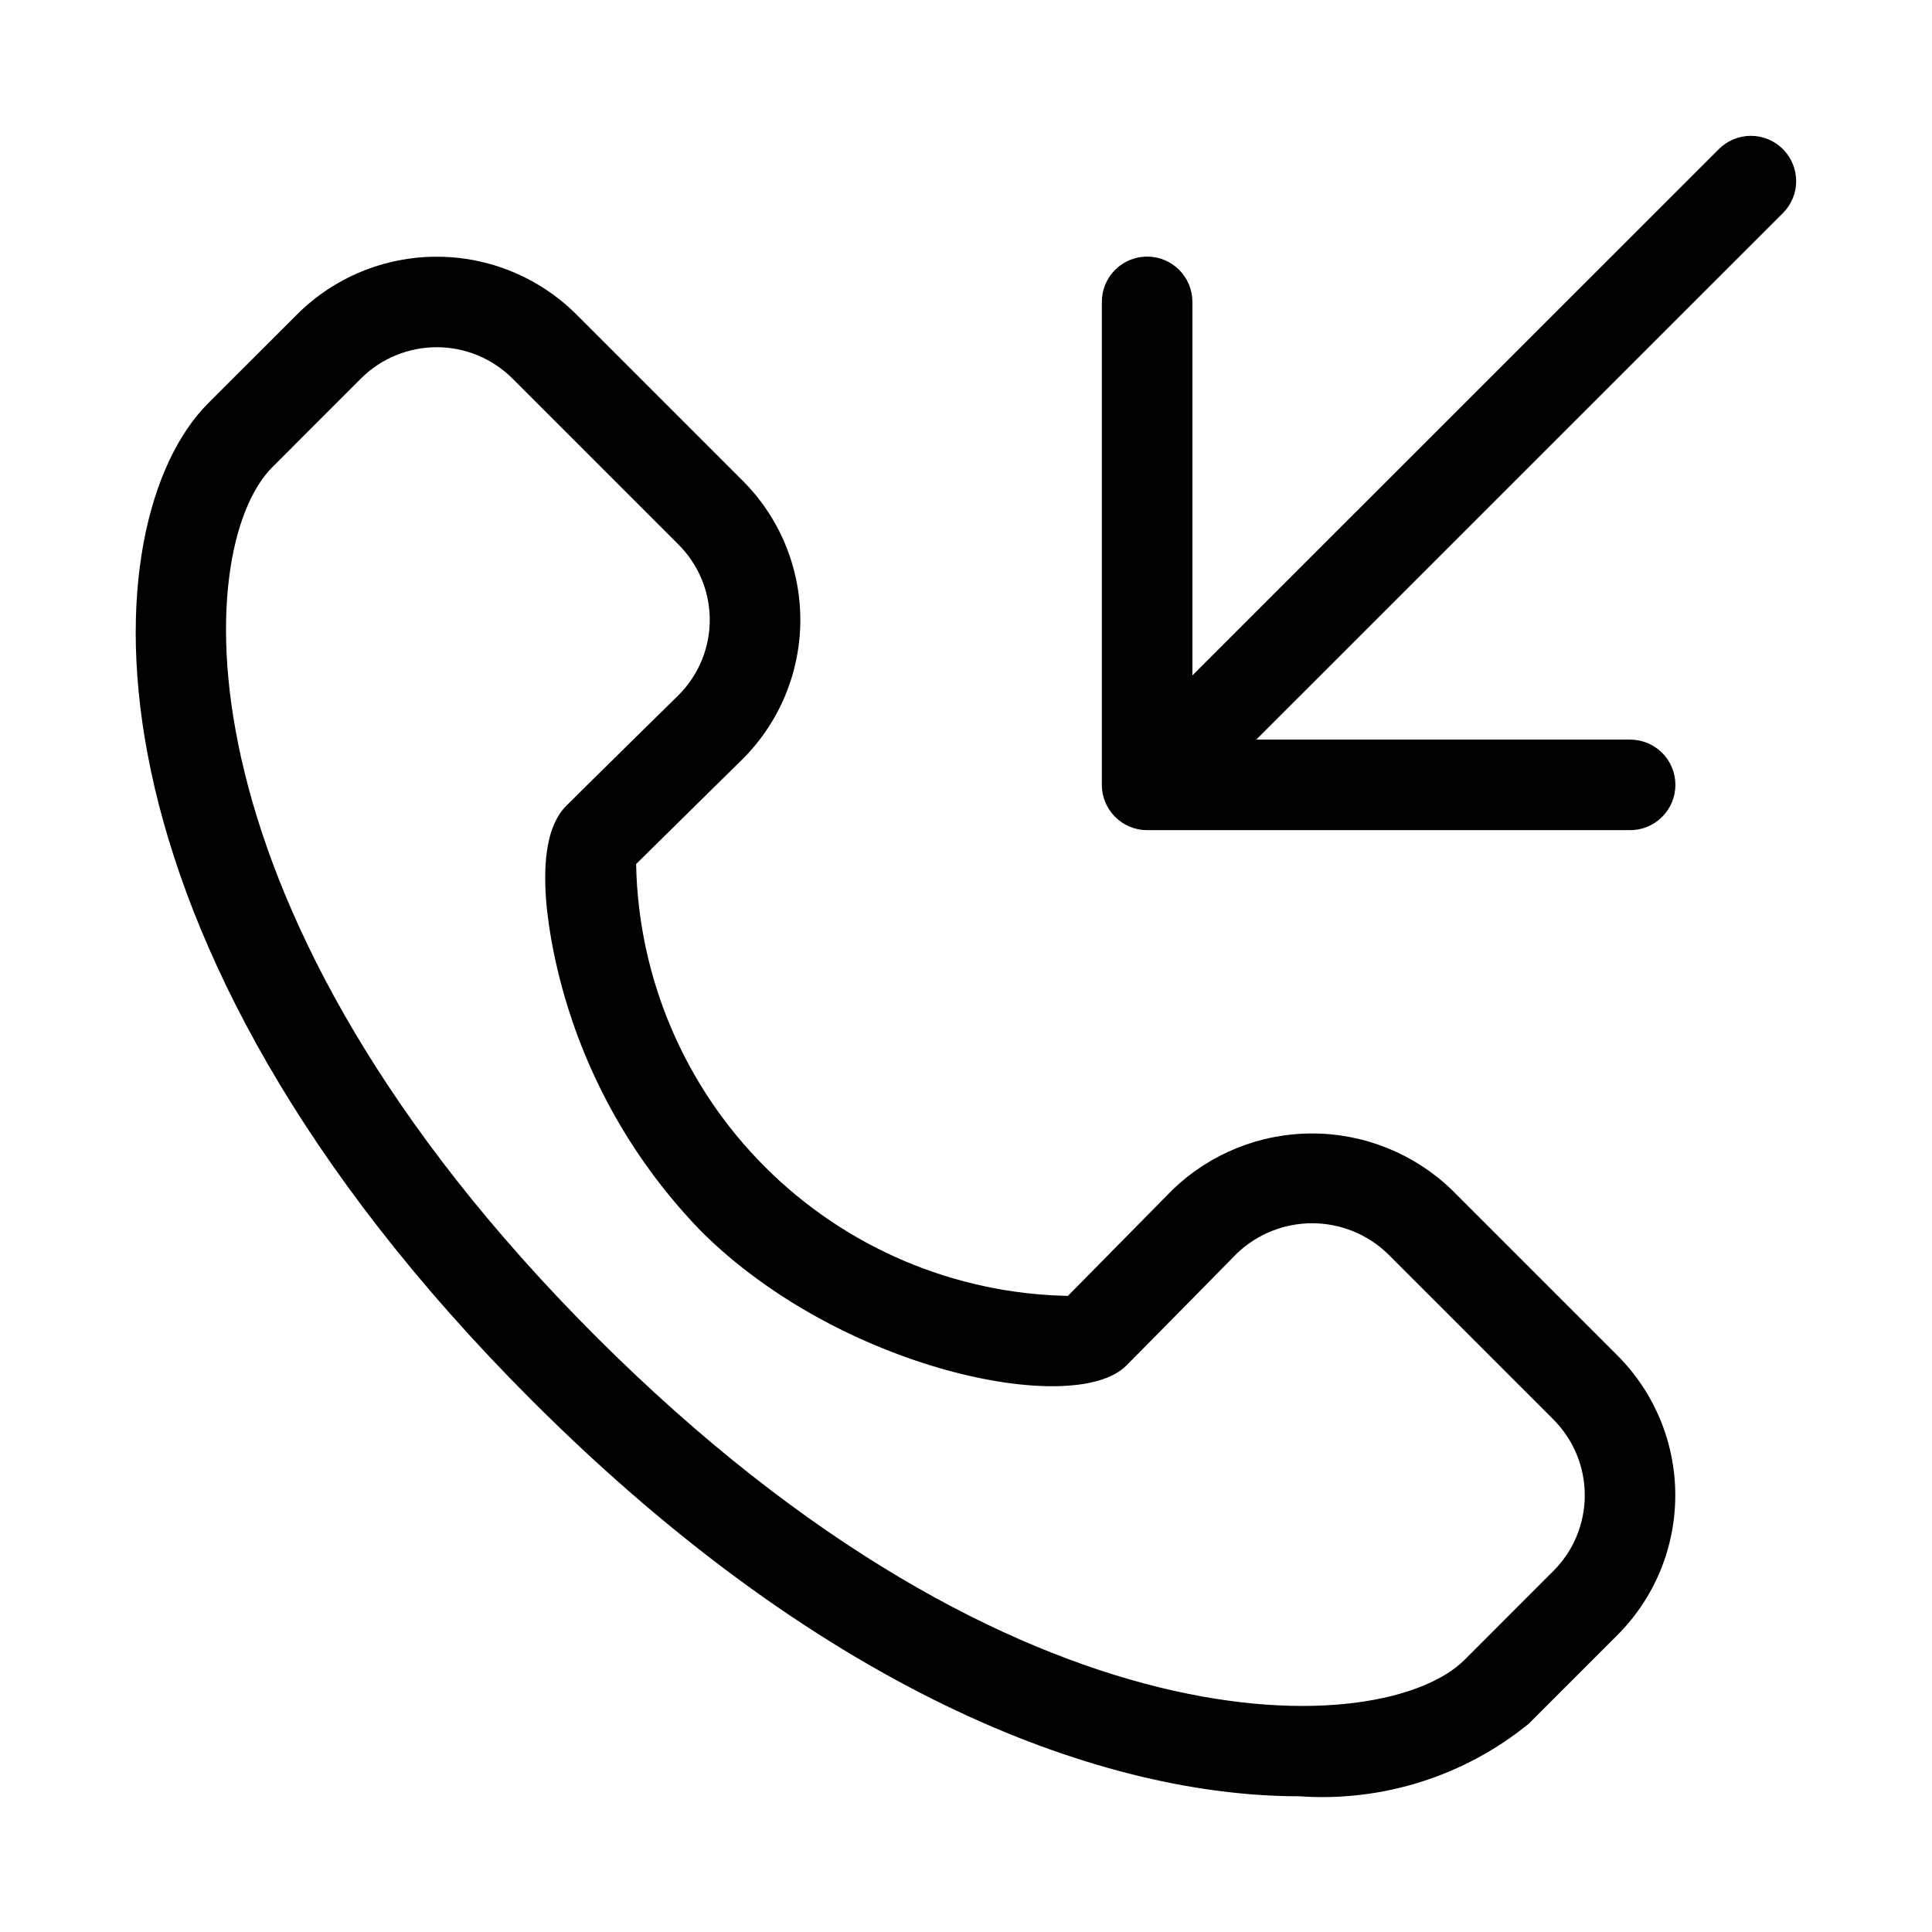
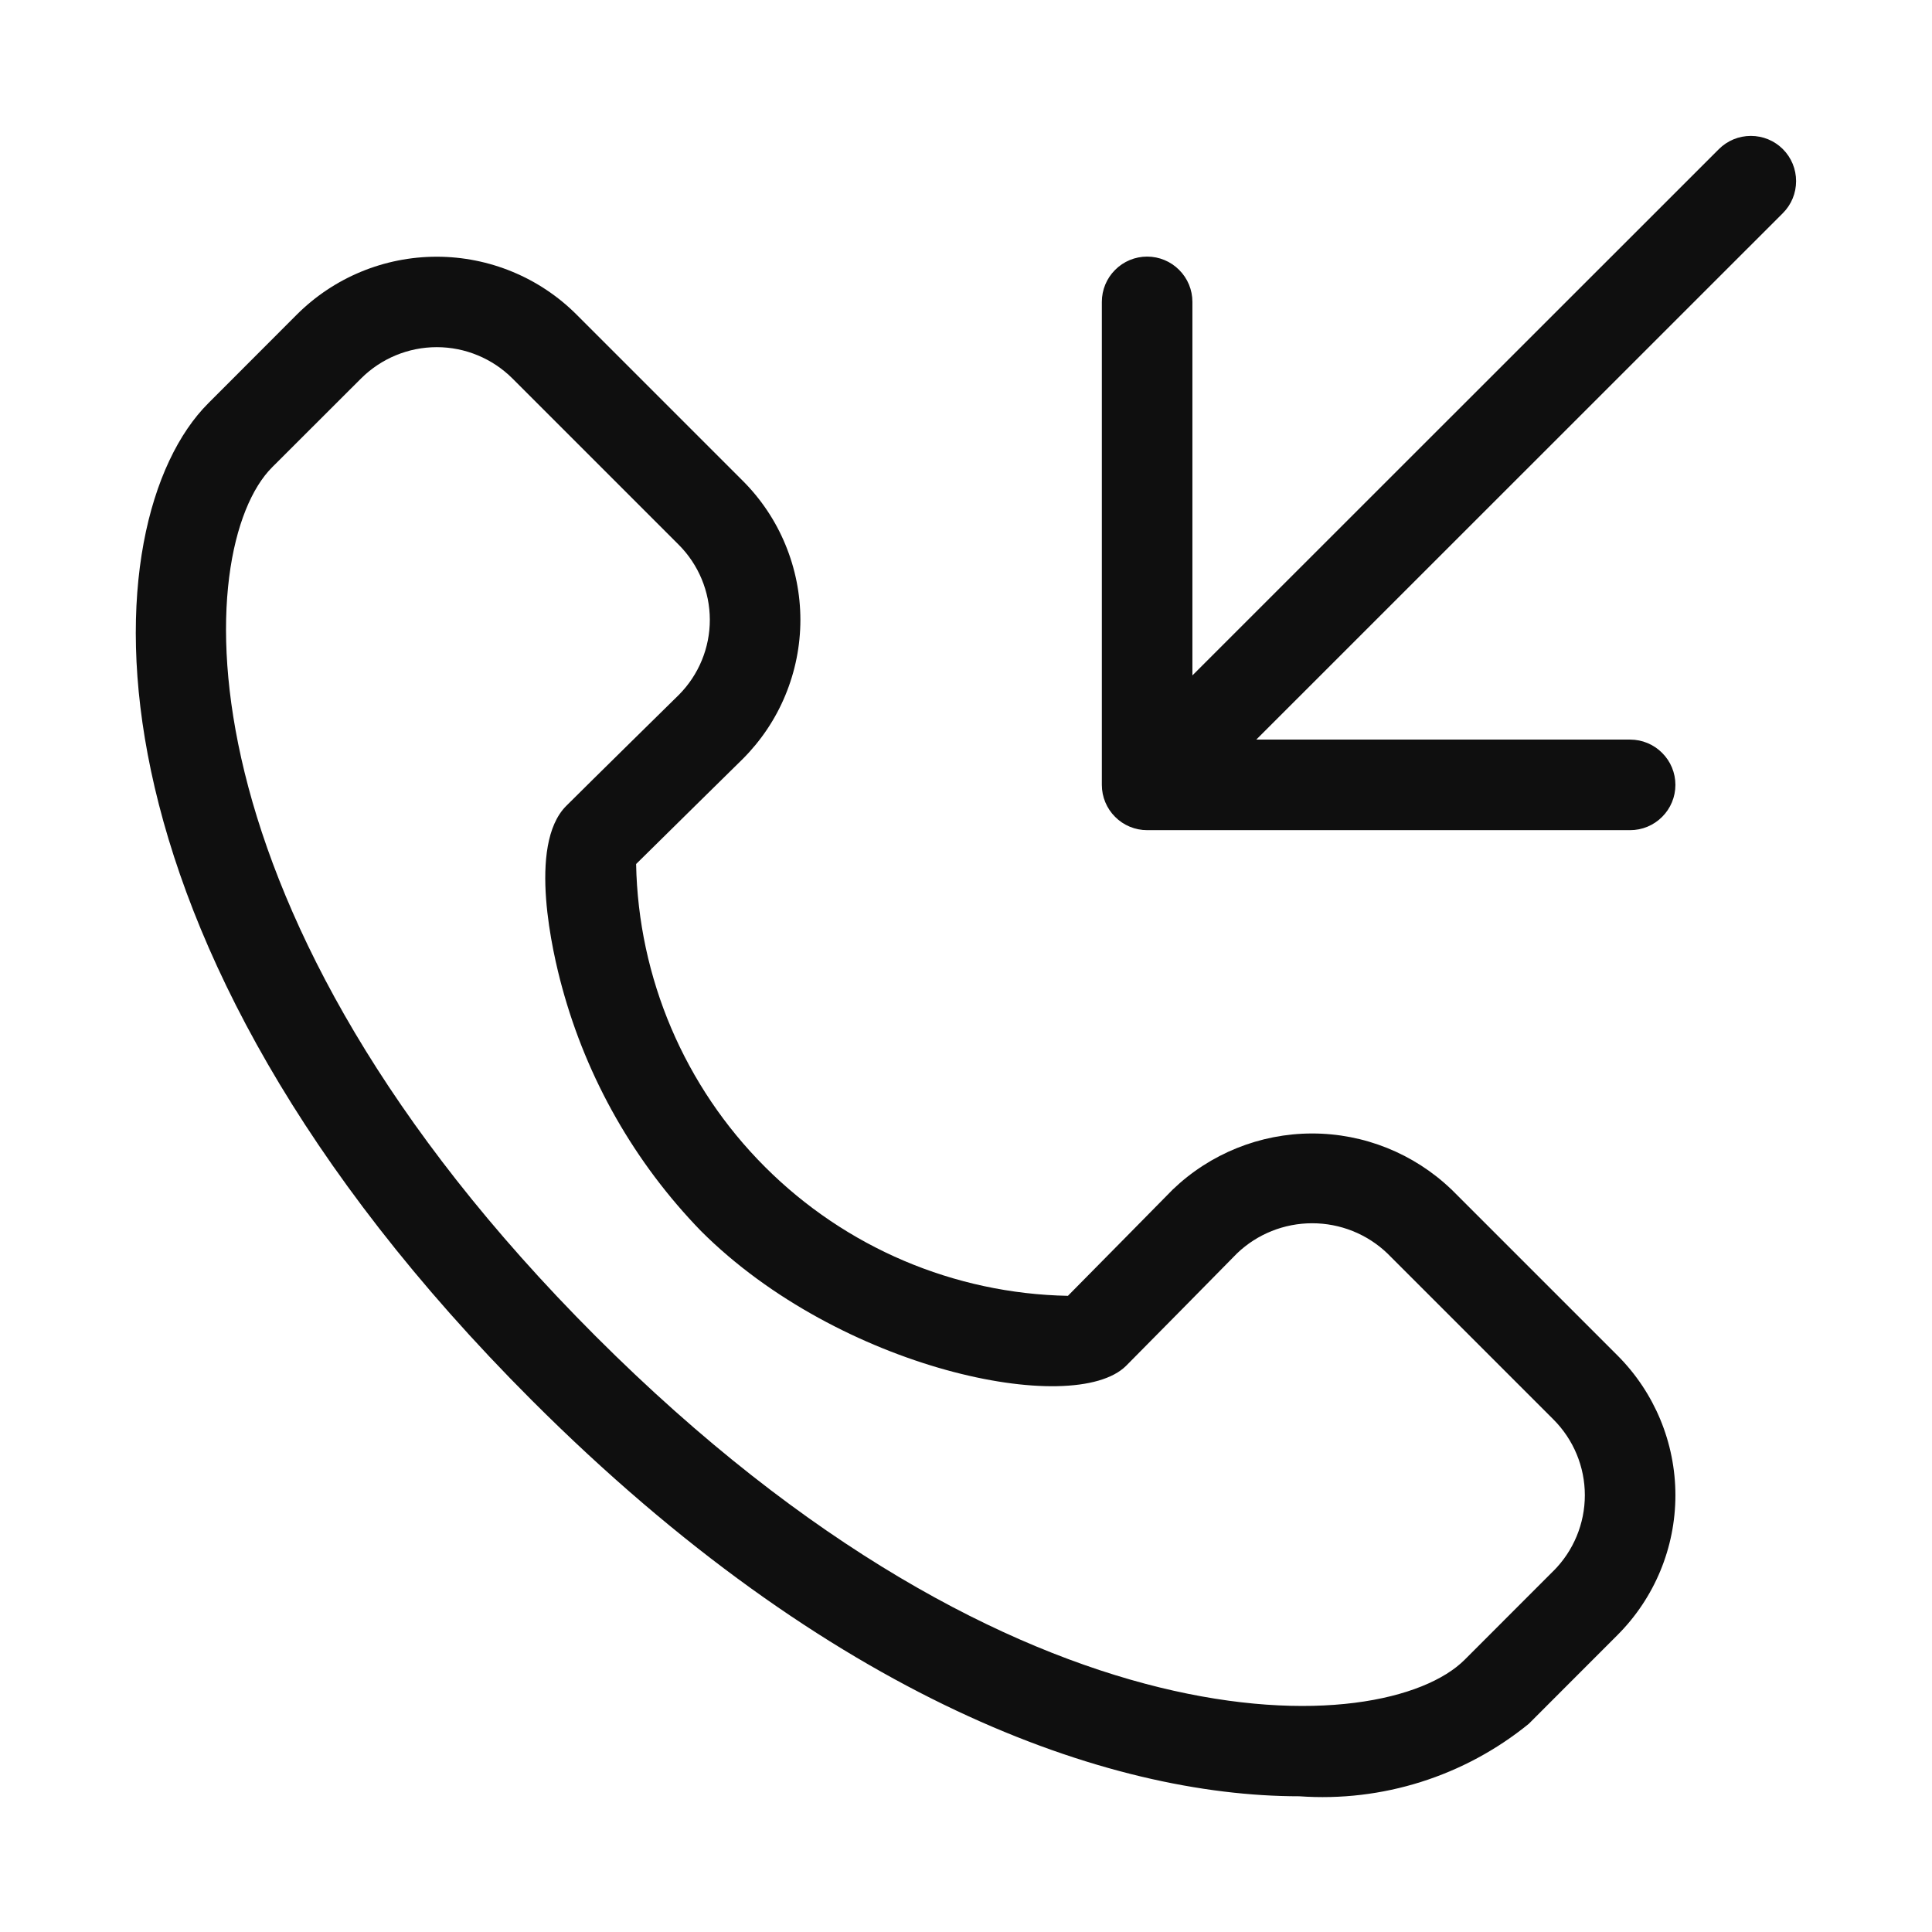
<svg xmlns="http://www.w3.org/2000/svg" width="32" height="32" viewBox="0 0 32 32" fill="none">
-   <path d="M29.53 2.469C29.461 2.4 29.378 2.345 29.287 2.307C29.196 2.269 29.099 2.25 29 2.25C28.901 2.25 28.804 2.269 28.713 2.307C28.622 2.345 28.539 2.4 28.47 2.469L19.75 11.187V5C19.75 4.801 19.671 4.61 19.53 4.469C19.39 4.329 19.199 4.25 19 4.25C18.801 4.25 18.61 4.329 18.47 4.469C18.329 4.61 18.25 4.801 18.25 5V13C18.25 13.199 18.329 13.389 18.47 13.53C18.61 13.671 18.801 13.75 19 13.75H27C27.199 13.75 27.39 13.671 27.53 13.53C27.671 13.389 27.75 13.199 27.75 13C27.75 12.801 27.671 12.61 27.53 12.469C27.39 12.329 27.199 12.25 27 12.25H20.808L29.53 3.53C29.6 3.46 29.655 3.378 29.693 3.287C29.731 3.196 29.75 3.098 29.75 3C29.75 2.901 29.731 2.804 29.693 2.713C29.655 2.622 29.6 2.539 29.53 2.469Z" fill="black" />
-   <path d="M24.038 19.699C23.417 19.105 22.59 18.773 21.73 18.774C20.87 18.774 20.044 19.107 19.424 19.703C19.424 19.703 18.161 20.986 17.688 21.464C15.802 21.427 14.004 20.662 12.671 19.328C11.337 17.995 10.572 16.197 10.536 14.311C11.015 13.837 12.297 12.577 12.301 12.572C12.604 12.269 12.844 11.91 13.008 11.514C13.171 11.119 13.256 10.695 13.256 10.267C13.256 9.839 13.171 9.415 13.008 9.019C12.844 8.624 12.604 8.264 12.301 7.962L9.548 5.209C8.933 4.596 8.101 4.252 7.233 4.252C6.366 4.252 5.533 4.596 4.919 5.209L3.447 6.68C1.503 8.625 1.079 15.465 8.807 23.193C13.762 28.148 18.352 29.752 21.52 29.752C22.893 29.849 24.252 29.42 25.319 28.552L26.791 27.08C27.404 26.466 27.748 25.634 27.748 24.766C27.748 23.898 27.404 23.066 26.791 22.452L24.038 19.699ZM25.73 26.019L24.259 27.491C22.929 28.821 16.899 29.165 9.867 22.133C2.834 15.098 3.179 9.07 4.508 7.741L5.979 6.269C6.312 5.937 6.763 5.751 7.233 5.751C7.704 5.751 8.154 5.937 8.487 6.269L11.24 9.022C11.569 9.351 11.755 9.798 11.756 10.263C11.757 10.729 11.573 11.176 11.245 11.507C11.245 11.507 9.741 12.985 9.377 13.349C8.73 13.997 9.159 15.806 9.307 16.346C9.719 17.867 10.512 19.259 11.61 20.39C13.907 22.686 17.784 23.483 18.651 22.622C19.015 22.258 20.488 20.76 20.488 20.76C20.824 20.439 21.269 20.261 21.733 20.261C22.197 20.261 22.642 20.439 22.978 20.76L25.73 23.512C26.062 23.845 26.249 24.296 26.249 24.766C26.249 25.236 26.062 25.687 25.73 26.019Z" fill="black" />
+   <path d="M29.53 2.47C29.389 2.329 29.199 2.251 29 2.251C28.801 2.251 28.611 2.329 28.47 2.47L19.75 11.187V5C19.75 4.801 19.671 4.61 19.53 4.47C19.39 4.329 19.199 4.25 19 4.25C18.801 4.25 18.61 4.329 18.47 4.47C18.329 4.61 18.25 4.801 18.25 5V13C18.25 13.199 18.329 13.39 18.47 13.53C18.61 13.671 18.801 13.75 19 13.75H27C27.199 13.75 27.39 13.671 27.53 13.53C27.671 13.39 27.75 13.199 27.75 13C27.75 12.801 27.671 12.61 27.53 12.47C27.39 12.329 27.199 12.25 27 12.25H20.808L29.53 3.53C29.671 3.389 29.749 3.199 29.749 3C29.749 2.801 29.671 2.611 29.53 2.47V2.47ZM24.038 19.699C23.417 19.105 22.59 18.773 21.73 18.774C20.87 18.775 20.044 19.108 19.424 19.703C19.424 19.703 18.161 20.986 17.688 21.463C15.803 21.427 14.004 20.662 12.671 19.328C11.337 17.995 10.572 16.197 10.536 14.311C11.015 13.837 12.296 12.577 12.301 12.572C12.604 12.269 12.845 11.91 13.008 11.515C13.172 11.119 13.257 10.695 13.257 10.267C13.257 9.839 13.172 9.415 13.008 9.019C12.845 8.624 12.604 8.264 12.301 7.962L9.548 5.209C8.934 4.596 8.101 4.252 7.233 4.252C6.365 4.252 5.533 4.596 4.918 5.209L3.449 6.68C1.504 8.625 1.08 15.465 8.808 23.193C13.763 28.148 18.353 29.752 21.521 29.752C22.894 29.85 24.253 29.421 25.321 28.552L26.792 27.08C27.405 26.466 27.75 25.634 27.75 24.766C27.75 23.898 27.405 23.066 26.792 22.452L24.039 19.699H24.038ZM25.73 26.019L24.259 27.491C22.929 28.821 16.899 29.165 9.867 22.133C2.834 15.098 3.18 9.07 4.507 7.74L5.98 6.269C6.313 5.937 6.764 5.75 7.234 5.75C7.704 5.75 8.155 5.937 8.488 6.269L11.241 9.022C11.57 9.351 11.756 9.798 11.757 10.263C11.758 10.729 11.574 11.176 11.246 11.507C11.246 11.507 9.742 12.985 9.378 13.349C8.731 13.997 9.16 15.806 9.308 16.346C9.72 17.868 10.513 19.259 11.611 20.39C13.908 22.686 17.785 23.483 18.652 22.622C19.265 22.002 19.878 21.382 20.489 20.76C20.824 20.439 21.27 20.261 21.734 20.261C22.198 20.261 22.644 20.439 22.979 20.76L25.731 23.512C26.063 23.845 26.25 24.295 26.25 24.765C26.25 25.235 26.063 25.686 25.731 26.019H25.73Z" fill="#0F0F0F" />
</svg>
